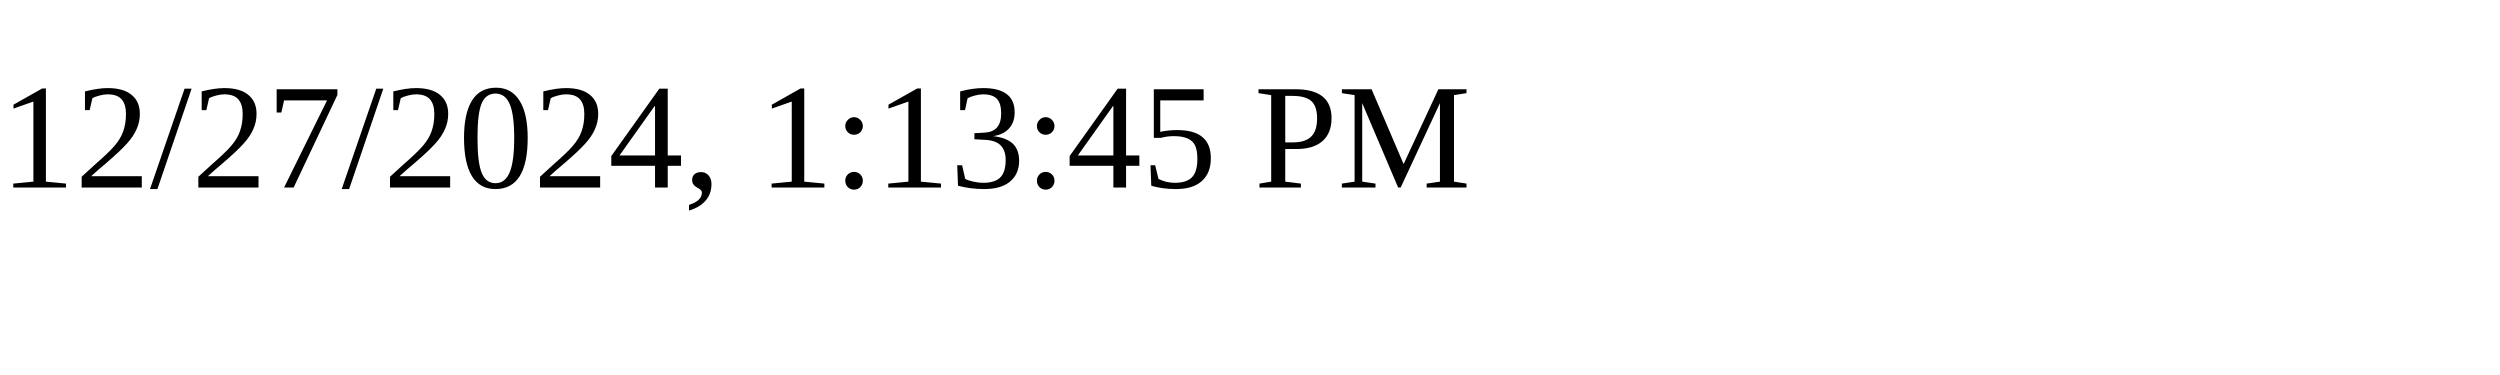
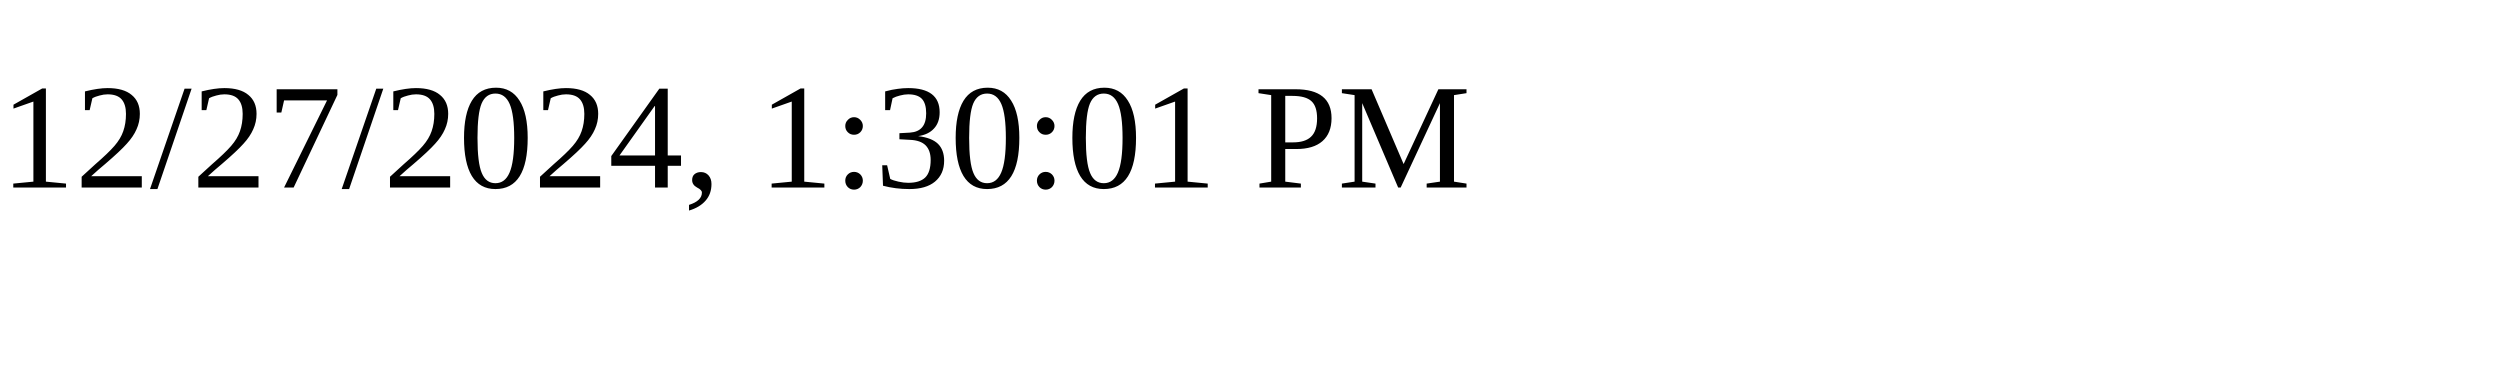
<svg xmlns="http://www.w3.org/2000/svg" height="30" width="200">
-   <text x="0" y="15">12/27/2024, 1:13:45 PM</text>
+   <text x="0" y="15">12/27/2024, 1:30:01 PM</text>
</svg>
